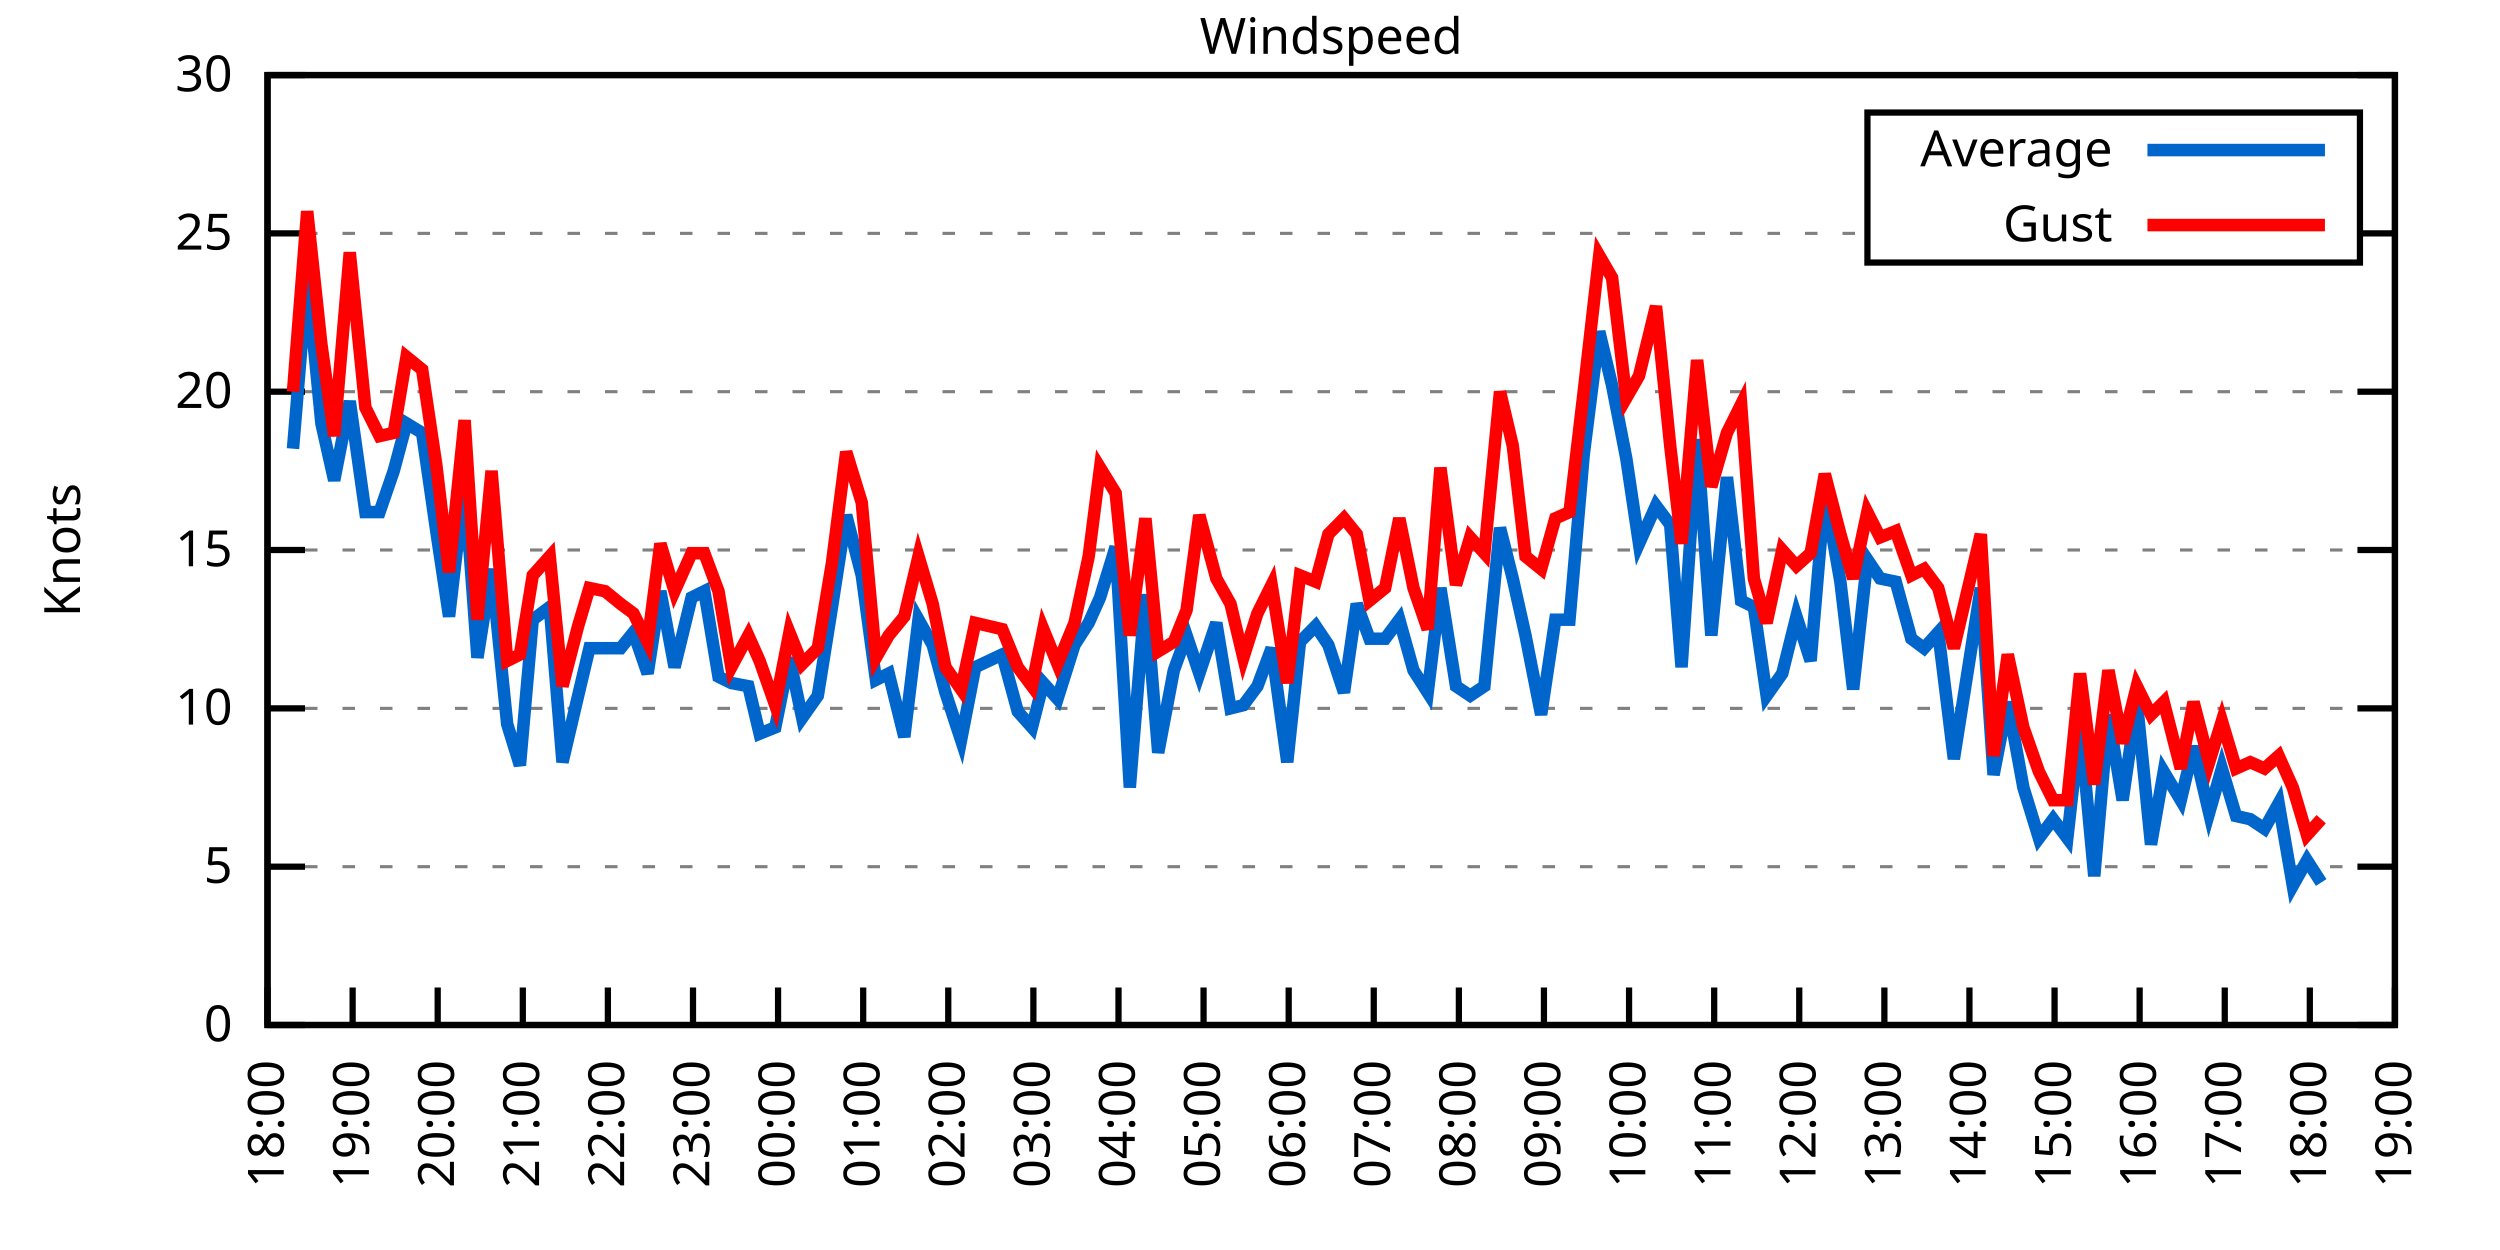
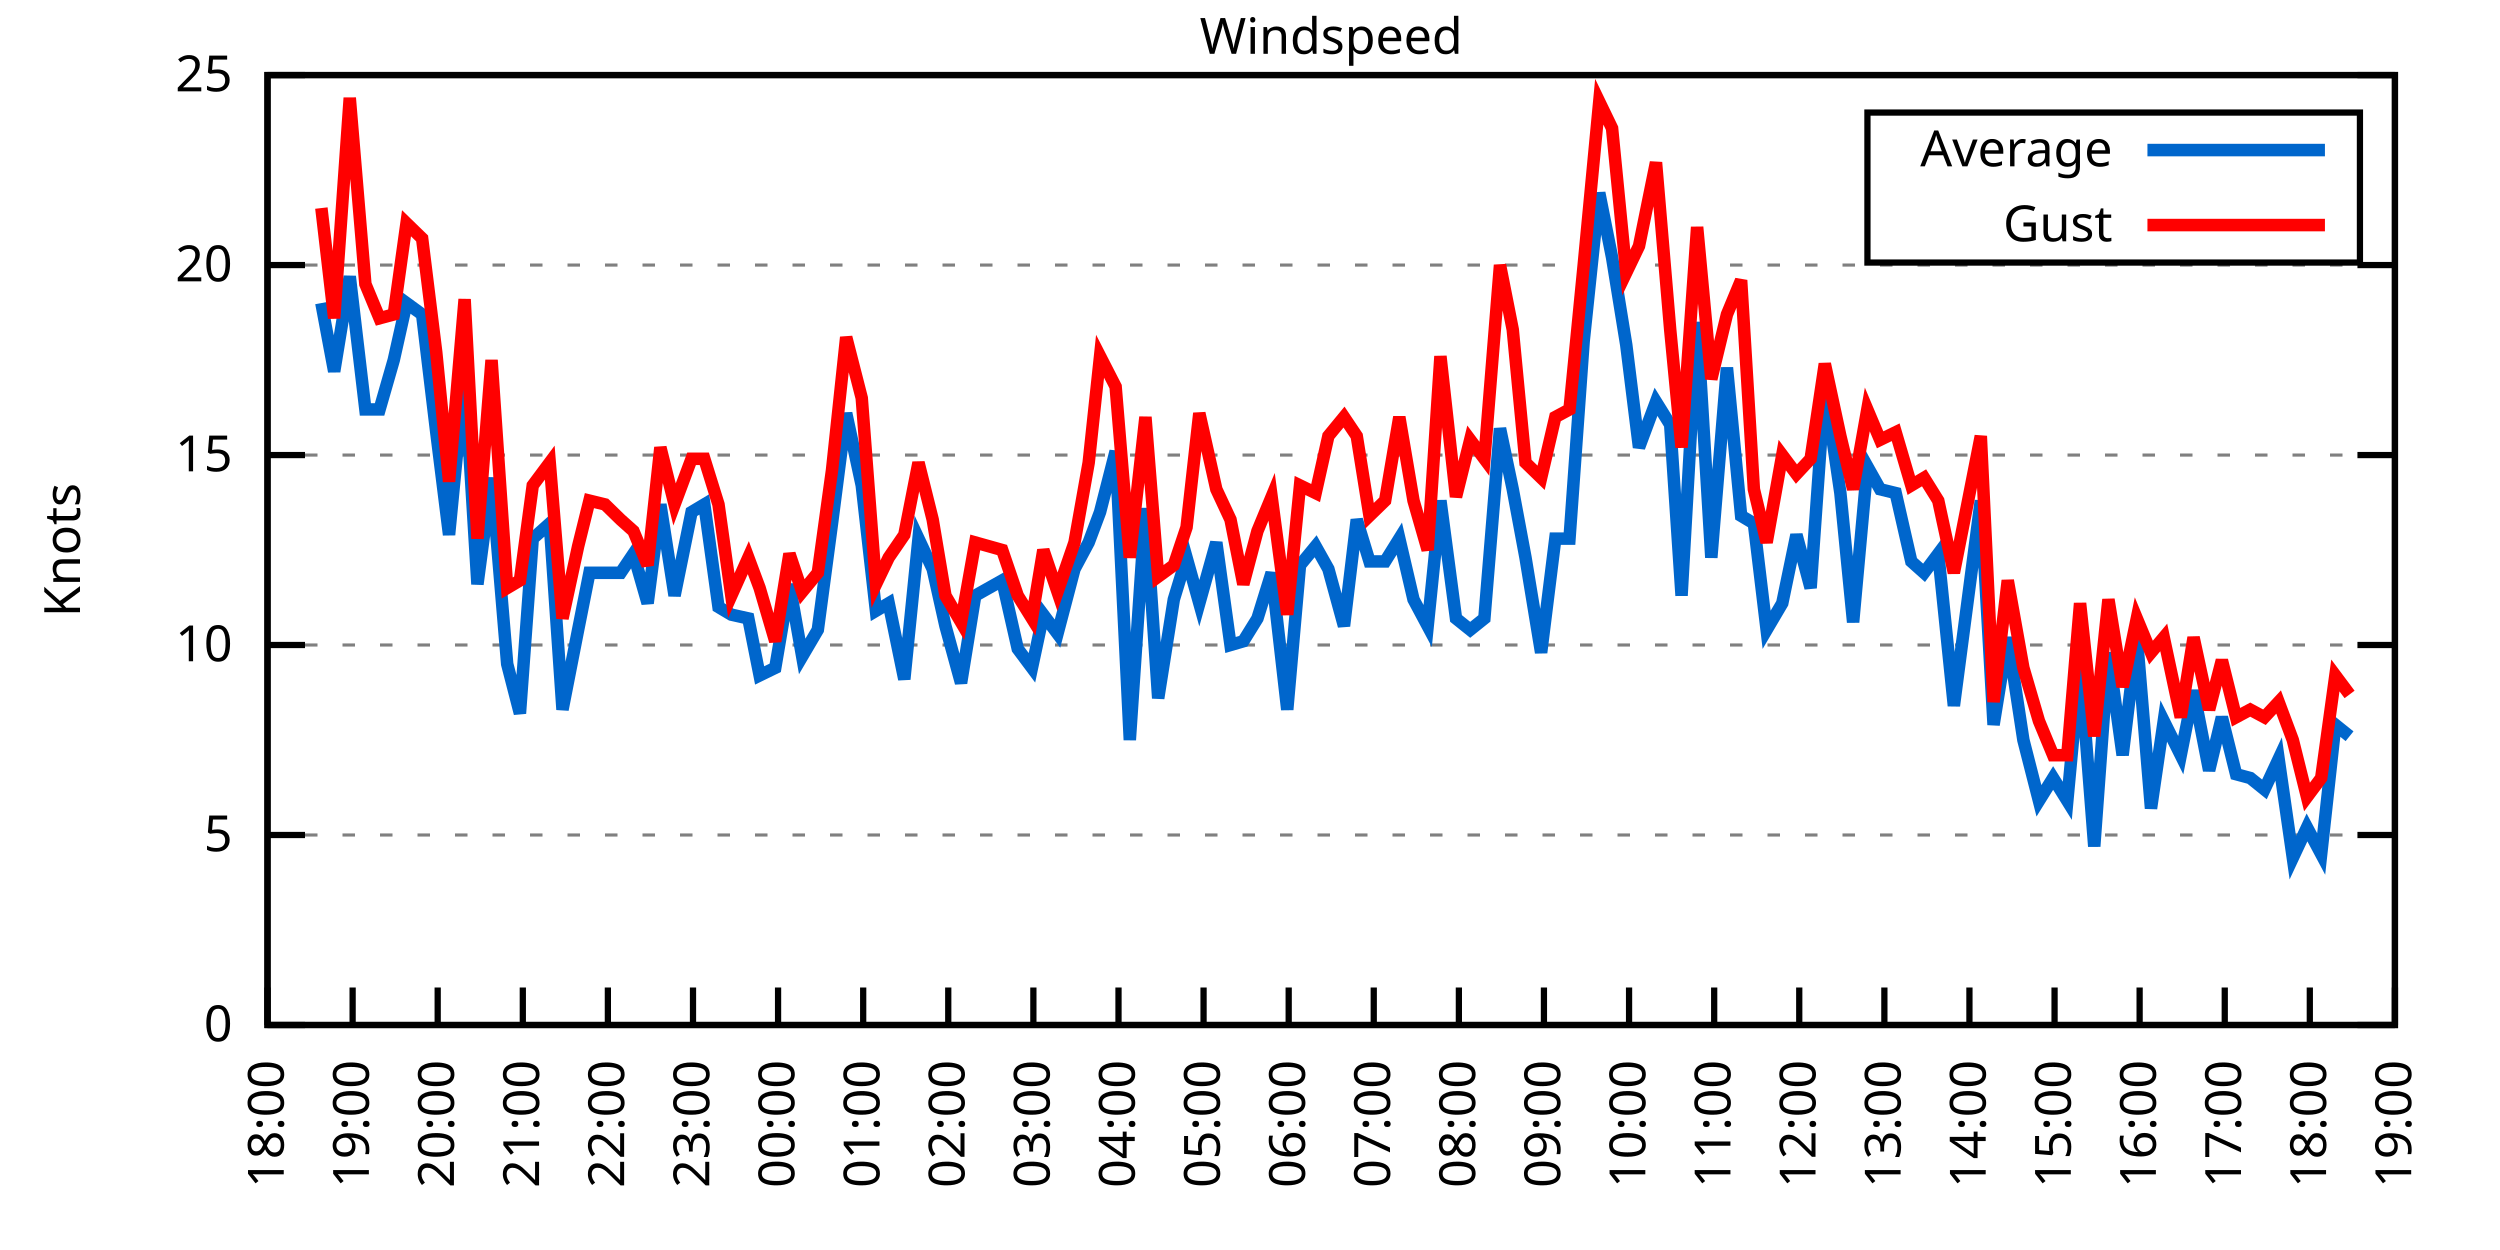
<svg xmlns="http://www.w3.org/2000/svg" xmlns:xlink="http://www.w3.org/1999/xlink" width="400" height="200" viewBox="0 0 400 200">
  <g id="gnuplot_canvas">
    <rect x="0" y="0" width="400" height="200" fill="none" />
    <defs>
      <circle id="gpDot" r="0.5" stroke-width="0.5" stroke="currentColor" />
      <path id="gpPt0" stroke-width="0.333" stroke="currentColor" d="M-1,0 h2 M0,-1 v2" />
      <path id="gpPt1" stroke-width="0.333" stroke="currentColor" d="M-1,-1 L1,1 M1,-1 L-1,1" />
      <path id="gpPt2" stroke-width="0.333" stroke="currentColor" d="M-1,0 L1,0 M0,-1 L0,1 M-1,-1 L1,1 M-1,1 L1,-1" />
      <rect id="gpPt3" stroke-width="0.333" stroke="currentColor" x="-1" y="-1" width="2" height="2" />
      <rect id="gpPt4" stroke-width="0.333" stroke="currentColor" fill="currentColor" x="-1" y="-1" width="2" height="2" />
      <circle id="gpPt5" stroke-width="0.333" stroke="currentColor" cx="0" cy="0" r="1" />
      <use xlink:href="#gpPt5" id="gpPt6" fill="currentColor" stroke="none" />
      <path id="gpPt7" stroke-width="0.333" stroke="currentColor" d="M0,-1.33 L-1.33,0.67 L1.33,0.67 z" />
      <use xlink:href="#gpPt7" id="gpPt8" fill="currentColor" stroke="none" />
      <use xlink:href="#gpPt7" id="gpPt9" stroke="currentColor" transform="rotate(180)" />
      <use xlink:href="#gpPt9" id="gpPt10" fill="currentColor" stroke="none" />
      <use xlink:href="#gpPt3" id="gpPt11" stroke="currentColor" transform="rotate(45)" />
      <use xlink:href="#gpPt11" id="gpPt12" fill="currentColor" stroke="none" />
      <path id="gpPt13" stroke-width="0.333" stroke="currentColor" d="M0,1.330 L1.265,0.411 L0.782,-1.067 L-0.782,-1.076 L-1.265,0.411 z" />
      <use xlink:href="#gpPt13" id="gpPt14" fill="currentColor" stroke="none" />
      <filter id="textbox" filterUnits="objectBoundingBox" x="0" y="0" height="1" width="1">
        <feFlood flood-color="white" flood-opacity="1" result="bgnd" />
        <feComposite in="SourceGraphic" in2="bgnd" operator="atop" />
      </filter>
      <filter id="greybox" filterUnits="objectBoundingBox" x="0" y="0" height="1" width="1">
        <feFlood flood-color="lightgrey" flood-opacity="1" result="grey" />
        <feComposite in="SourceGraphic" in2="grey" operator="atop" />
      </filter>
    </defs>
    <g fill="none" color="white" stroke="currentColor" stroke-width="1.00" stroke-linecap="butt" stroke-linejoin="miter">
</g>
    <g fill="none" color="black" stroke="currentColor" stroke-width="1.00" stroke-linecap="butt" stroke-linejoin="miter">
      <g stroke="none" shape-rendering="crispEdges">
        <polygon fill="rgb(255, 255, 255)" points="42.80,164.00 383.18,164.00 383.18,12.02 42.80,12.02 " />
      </g>
    </g>
    <g fill="none" color="black" stroke="currentColor" stroke-width="1.00" stroke-linecap="butt" stroke-linejoin="miter">
</g>
    <g fill="none" color="black" stroke="black" stroke-width="0.50" stroke-linecap="butt" stroke-linejoin="miter">
</g>
    <g fill="none" color="gray" stroke="currentColor" stroke-width="0.50" stroke-linecap="butt" stroke-linejoin="miter">
      <path stroke="gray" stroke-dasharray="2,4" class="gridline" d="M42.80,164.00 L383.19,164.00  " />
    </g>
    <g fill="none" color="gray" stroke="gray" stroke-width="1.00" stroke-linecap="butt" stroke-linejoin="miter">
</g>
    <g fill="none" color="black" stroke="currentColor" stroke-width="1.00" stroke-linecap="butt" stroke-linejoin="miter">
      <path stroke="black" d="M42.80,164.00 L48.80,164.00 M383.19,164.00 L377.19,164.00  " />
      <g transform="translate(37.20,166.60)" stroke="none" fill="black" font-family="Sans" font-size="8.00" text-anchor="end">
        <text>
          <tspan font-family="Sans"> 0</tspan>
        </text>
      </g>
    </g>
    <g fill="none" color="black" stroke="currentColor" stroke-width="1.00" stroke-linecap="butt" stroke-linejoin="miter">
</g>
    <g fill="none" color="black" stroke="black" stroke-width="0.50" stroke-linecap="butt" stroke-linejoin="miter">
</g>
    <g fill="none" color="gray" stroke="currentColor" stroke-width="0.50" stroke-linecap="butt" stroke-linejoin="miter">
-       <path stroke="gray" stroke-dasharray="2,4" class="gridline" d="M42.80,138.67 L383.19,138.67  " />
-     </g>
-     <g fill="none" color="gray" stroke="gray" stroke-width="1.00" stroke-linecap="butt" stroke-linejoin="miter">
- </g>
-     <g fill="none" color="black" stroke="currentColor" stroke-width="1.00" stroke-linecap="butt" stroke-linejoin="miter">
-       <path stroke="black" d="M42.80,138.67 L48.80,138.67 M383.19,138.67 L377.19,138.67  " />
-       <g transform="translate(37.20,141.27)" stroke="none" fill="black" font-family="Sans" font-size="8.00" text-anchor="end">
+       <path stroke="gray" stroke-dasharray="2,4" class="gridline" d="M42.80,133.60 L383.19,133.60  " />
+     </g>
+     <g fill="none" color="gray" stroke="gray" stroke-width="1.00" stroke-linecap="butt" stroke-linejoin="miter">
+ </g>
+     <g fill="none" color="black" stroke="currentColor" stroke-width="1.00" stroke-linecap="butt" stroke-linejoin="miter">
+       <path stroke="black" d="M42.80,133.60 L48.80,133.60 M383.19,133.60 L377.19,133.60  " />
+       <g transform="translate(37.20,136.20)" stroke="none" fill="black" font-family="Sans" font-size="8.00" text-anchor="end">
        <text>
          <tspan font-family="Sans"> 5</tspan>
        </text>
      </g>
    </g>
    <g fill="none" color="black" stroke="currentColor" stroke-width="1.00" stroke-linecap="butt" stroke-linejoin="miter">
</g>
    <g fill="none" color="black" stroke="black" stroke-width="0.50" stroke-linecap="butt" stroke-linejoin="miter">
</g>
    <g fill="none" color="gray" stroke="currentColor" stroke-width="0.50" stroke-linecap="butt" stroke-linejoin="miter">
-       <path stroke="gray" stroke-dasharray="2,4" class="gridline" d="M42.80,113.34 L383.19,113.34  " />
-     </g>
-     <g fill="none" color="gray" stroke="gray" stroke-width="1.00" stroke-linecap="butt" stroke-linejoin="miter">
- </g>
-     <g fill="none" color="black" stroke="currentColor" stroke-width="1.00" stroke-linecap="butt" stroke-linejoin="miter">
-       <path stroke="black" d="M42.80,113.34 L48.80,113.34 M383.19,113.34 L377.19,113.34  " />
-       <g transform="translate(37.20,115.94)" stroke="none" fill="black" font-family="Sans" font-size="8.00" text-anchor="end">
+       <path stroke="gray" stroke-dasharray="2,4" class="gridline" d="M42.80,103.20 L383.19,103.20  " />
+     </g>
+     <g fill="none" color="gray" stroke="gray" stroke-width="1.00" stroke-linecap="butt" stroke-linejoin="miter">
+ </g>
+     <g fill="none" color="black" stroke="currentColor" stroke-width="1.00" stroke-linecap="butt" stroke-linejoin="miter">
+       <path stroke="black" d="M42.80,103.20 L48.80,103.20 M383.19,103.20 L377.19,103.20  " />
+       <g transform="translate(37.20,105.80)" stroke="none" fill="black" font-family="Sans" font-size="8.00" text-anchor="end">
        <text>
          <tspan font-family="Sans"> 10</tspan>
        </text>
      </g>
    </g>
    <g fill="none" color="black" stroke="currentColor" stroke-width="1.00" stroke-linecap="butt" stroke-linejoin="miter">
</g>
    <g fill="none" color="black" stroke="black" stroke-width="0.50" stroke-linecap="butt" stroke-linejoin="miter">
</g>
    <g fill="none" color="gray" stroke="currentColor" stroke-width="0.50" stroke-linecap="butt" stroke-linejoin="miter">
-       <path stroke="gray" stroke-dasharray="2,4" class="gridline" d="M42.80,88.00 L383.19,88.00  " />
-     </g>
-     <g fill="none" color="gray" stroke="gray" stroke-width="1.00" stroke-linecap="butt" stroke-linejoin="miter">
- </g>
-     <g fill="none" color="black" stroke="currentColor" stroke-width="1.00" stroke-linecap="butt" stroke-linejoin="miter">
-       <path stroke="black" d="M42.80,88.00 L48.80,88.00 M383.19,88.00 L377.19,88.00  " />
-       <g transform="translate(37.20,90.60)" stroke="none" fill="black" font-family="Sans" font-size="8.00" text-anchor="end">
+       <path stroke="gray" stroke-dasharray="2,4" class="gridline" d="M42.80,72.81 L383.19,72.81  " />
+     </g>
+     <g fill="none" color="gray" stroke="gray" stroke-width="1.00" stroke-linecap="butt" stroke-linejoin="miter">
+ </g>
+     <g fill="none" color="black" stroke="currentColor" stroke-width="1.00" stroke-linecap="butt" stroke-linejoin="miter">
+       <path stroke="black" d="M42.80,72.81 L48.80,72.81 M383.19,72.81 L377.19,72.81  " />
+       <g transform="translate(37.20,75.41)" stroke="none" fill="black" font-family="Sans" font-size="8.00" text-anchor="end">
        <text>
          <tspan font-family="Sans"> 15</tspan>
        </text>
      </g>
    </g>
    <g fill="none" color="black" stroke="currentColor" stroke-width="1.00" stroke-linecap="butt" stroke-linejoin="miter">
</g>
    <g fill="none" color="black" stroke="black" stroke-width="0.50" stroke-linecap="butt" stroke-linejoin="miter">
</g>
    <g fill="none" color="gray" stroke="currentColor" stroke-width="0.50" stroke-linecap="butt" stroke-linejoin="miter">
-       <path stroke="gray" stroke-dasharray="2,4" class="gridline" d="M42.80,62.67 L383.19,62.67  " />
-     </g>
-     <g fill="none" color="gray" stroke="gray" stroke-width="1.00" stroke-linecap="butt" stroke-linejoin="miter">
- </g>
-     <g fill="none" color="black" stroke="currentColor" stroke-width="1.00" stroke-linecap="butt" stroke-linejoin="miter">
-       <path stroke="black" d="M42.80,62.67 L48.80,62.67 M383.19,62.67 L377.19,62.67  " />
-       <g transform="translate(37.20,65.27)" stroke="none" fill="black" font-family="Sans" font-size="8.00" text-anchor="end">
+       <path stroke="gray" stroke-dasharray="2,4" class="gridline" d="M42.80,42.41 L383.19,42.41  " />
+     </g>
+     <g fill="none" color="gray" stroke="gray" stroke-width="1.00" stroke-linecap="butt" stroke-linejoin="miter">
+ </g>
+     <g fill="none" color="black" stroke="currentColor" stroke-width="1.00" stroke-linecap="butt" stroke-linejoin="miter">
+       <path stroke="black" d="M42.80,42.41 L48.80,42.41 M383.19,42.41 L377.19,42.41  " />
+       <g transform="translate(37.20,45.01)" stroke="none" fill="black" font-family="Sans" font-size="8.00" text-anchor="end">
        <text>
          <tspan font-family="Sans"> 20</tspan>
-         </text>
-       </g>
-     </g>
-     <g fill="none" color="black" stroke="currentColor" stroke-width="1.00" stroke-linecap="butt" stroke-linejoin="miter">
- </g>
-     <g fill="none" color="black" stroke="black" stroke-width="0.50" stroke-linecap="butt" stroke-linejoin="miter">
- </g>
-     <g fill="none" color="gray" stroke="currentColor" stroke-width="0.50" stroke-linecap="butt" stroke-linejoin="miter">
-       <path stroke="gray" stroke-dasharray="2,4" class="gridline" d="M42.80,37.34 L298.79,37.34 M377.59,37.34 L383.19,37.34  " />
-     </g>
-     <g fill="none" color="gray" stroke="gray" stroke-width="1.00" stroke-linecap="butt" stroke-linejoin="miter">
- </g>
-     <g fill="none" color="black" stroke="currentColor" stroke-width="1.00" stroke-linecap="butt" stroke-linejoin="miter">
-       <path stroke="black" d="M42.80,37.34 L48.80,37.34 M383.19,37.34 L377.19,37.34  " />
-       <g transform="translate(37.20,39.94)" stroke="none" fill="black" font-family="Sans" font-size="8.00" text-anchor="end">
-         <text>
-           <tspan font-family="Sans"> 25</tspan>
        </text>
      </g>
    </g>
    <g fill="none" color="black" stroke="currentColor" stroke-width="1.00" stroke-linecap="butt" stroke-linejoin="miter">
</g>
    <g fill="none" color="black" stroke="black" stroke-width="0.50" stroke-linecap="butt" stroke-linejoin="miter">
</g>
    <g fill="none" color="gray" stroke="currentColor" stroke-width="0.50" stroke-linecap="butt" stroke-linejoin="miter">
      <path stroke="gray" stroke-dasharray="2,4" class="gridline" d="M42.80,12.01 L383.19,12.01  " />
    </g>
    <g fill="none" color="gray" stroke="gray" stroke-width="1.00" stroke-linecap="butt" stroke-linejoin="miter">
</g>
    <g fill="none" color="black" stroke="currentColor" stroke-width="1.00" stroke-linecap="butt" stroke-linejoin="miter">
      <path stroke="black" d="M42.80,12.01 L48.80,12.01 M383.19,12.01 L377.19,12.01  " />
      <g transform="translate(37.20,14.61)" stroke="none" fill="black" font-family="Sans" font-size="8.00" text-anchor="end">
        <text>
-           <tspan font-family="Sans"> 30</tspan>
+           <tspan font-family="Sans"> 25</tspan>
        </text>
      </g>
    </g>
    <g fill="none" color="black" stroke="currentColor" stroke-width="1.00" stroke-linecap="butt" stroke-linejoin="miter">
      <path stroke="black" d="M42.80,164.00 L42.80,158.00  " />
      <g transform="translate(45.40,169.60) rotate(270.00)" stroke="none" fill="black" font-family="Sans" font-size="8.00" text-anchor="end">
        <text>
          <tspan font-family="Sans">18:00</tspan>
        </text>
      </g>
    </g>
    <g fill="none" color="black" stroke="currentColor" stroke-width="1.00" stroke-linecap="butt" stroke-linejoin="miter">
      <path stroke="black" d="M56.42,164.00 L56.42,158.00  " />
      <g transform="translate(59.02,169.60) rotate(270.00)" stroke="none" fill="black" font-family="Sans" font-size="8.00" text-anchor="end">
        <text>
          <tspan font-family="Sans">19:00</tspan>
        </text>
      </g>
    </g>
    <g fill="none" color="black" stroke="currentColor" stroke-width="1.00" stroke-linecap="butt" stroke-linejoin="miter">
      <path stroke="black" d="M70.03,164.00 L70.03,158.00  " />
      <g transform="translate(72.63,169.60) rotate(270.00)" stroke="none" fill="black" font-family="Sans" font-size="8.00" text-anchor="end">
        <text>
          <tspan font-family="Sans">20:00</tspan>
        </text>
      </g>
    </g>
    <g fill="none" color="black" stroke="currentColor" stroke-width="1.00" stroke-linecap="butt" stroke-linejoin="miter">
      <path stroke="black" d="M83.65,164.00 L83.65,158.00  " />
      <g transform="translate(86.25,169.60) rotate(270.00)" stroke="none" fill="black" font-family="Sans" font-size="8.00" text-anchor="end">
        <text>
          <tspan font-family="Sans">21:00</tspan>
        </text>
      </g>
    </g>
    <g fill="none" color="black" stroke="currentColor" stroke-width="1.00" stroke-linecap="butt" stroke-linejoin="miter">
      <path stroke="black" d="M97.26,164.00 L97.26,158.00  " />
      <g transform="translate(99.86,169.60) rotate(270.00)" stroke="none" fill="black" font-family="Sans" font-size="8.00" text-anchor="end">
        <text>
          <tspan font-family="Sans">22:00</tspan>
        </text>
      </g>
    </g>
    <g fill="none" color="black" stroke="currentColor" stroke-width="1.00" stroke-linecap="butt" stroke-linejoin="miter">
      <path stroke="black" d="M110.88,164.00 L110.88,158.00  " />
      <g transform="translate(113.48,169.60) rotate(270.00)" stroke="none" fill="black" font-family="Sans" font-size="8.00" text-anchor="end">
        <text>
          <tspan font-family="Sans">23:00</tspan>
        </text>
      </g>
    </g>
    <g fill="none" color="black" stroke="currentColor" stroke-width="1.00" stroke-linecap="butt" stroke-linejoin="miter">
      <path stroke="black" d="M124.49,164.00 L124.49,158.00  " />
      <g transform="translate(127.09,169.60) rotate(270.00)" stroke="none" fill="black" font-family="Sans" font-size="8.00" text-anchor="end">
        <text>
          <tspan font-family="Sans">00:00</tspan>
        </text>
      </g>
    </g>
    <g fill="none" color="black" stroke="currentColor" stroke-width="1.00" stroke-linecap="butt" stroke-linejoin="miter">
      <path stroke="black" d="M138.11,164.00 L138.11,158.00  " />
      <g transform="translate(140.71,169.60) rotate(270.00)" stroke="none" fill="black" font-family="Sans" font-size="8.00" text-anchor="end">
        <text>
          <tspan font-family="Sans">01:00</tspan>
        </text>
      </g>
    </g>
    <g fill="none" color="black" stroke="currentColor" stroke-width="1.00" stroke-linecap="butt" stroke-linejoin="miter">
      <path stroke="black" d="M151.72,164.00 L151.72,158.00  " />
      <g transform="translate(154.32,169.60) rotate(270.00)" stroke="none" fill="black" font-family="Sans" font-size="8.00" text-anchor="end">
        <text>
          <tspan font-family="Sans">02:00</tspan>
        </text>
      </g>
    </g>
    <g fill="none" color="black" stroke="currentColor" stroke-width="1.00" stroke-linecap="butt" stroke-linejoin="miter">
      <path stroke="black" d="M165.34,164.00 L165.34,158.00  " />
      <g transform="translate(167.94,169.60) rotate(270.00)" stroke="none" fill="black" font-family="Sans" font-size="8.00" text-anchor="end">
        <text>
          <tspan font-family="Sans">03:00</tspan>
        </text>
      </g>
    </g>
    <g fill="none" color="black" stroke="currentColor" stroke-width="1.00" stroke-linecap="butt" stroke-linejoin="miter">
      <path stroke="black" d="M178.96,164.00 L178.96,158.00  " />
      <g transform="translate(181.56,169.60) rotate(270.00)" stroke="none" fill="black" font-family="Sans" font-size="8.00" text-anchor="end">
        <text>
          <tspan font-family="Sans">04:00</tspan>
        </text>
      </g>
    </g>
    <g fill="none" color="black" stroke="currentColor" stroke-width="1.00" stroke-linecap="butt" stroke-linejoin="miter">
      <path stroke="black" d="M192.57,164.00 L192.57,158.00  " />
      <g transform="translate(195.17,169.60) rotate(270.00)" stroke="none" fill="black" font-family="Sans" font-size="8.00" text-anchor="end">
        <text>
          <tspan font-family="Sans">05:00</tspan>
        </text>
      </g>
    </g>
    <g fill="none" color="black" stroke="currentColor" stroke-width="1.00" stroke-linecap="butt" stroke-linejoin="miter">
      <path stroke="black" d="M206.19,164.00 L206.19,158.00  " />
      <g transform="translate(208.79,169.60) rotate(270.00)" stroke="none" fill="black" font-family="Sans" font-size="8.00" text-anchor="end">
        <text>
          <tspan font-family="Sans">06:00</tspan>
        </text>
      </g>
    </g>
    <g fill="none" color="black" stroke="currentColor" stroke-width="1.00" stroke-linecap="butt" stroke-linejoin="miter">
      <path stroke="black" d="M219.80,164.00 L219.80,158.00  " />
      <g transform="translate(222.40,169.60) rotate(270.00)" stroke="none" fill="black" font-family="Sans" font-size="8.00" text-anchor="end">
        <text>
          <tspan font-family="Sans">07:00</tspan>
        </text>
      </g>
    </g>
    <g fill="none" color="black" stroke="currentColor" stroke-width="1.00" stroke-linecap="butt" stroke-linejoin="miter">
      <path stroke="black" d="M233.42,164.00 L233.42,158.00  " />
      <g transform="translate(236.02,169.60) rotate(270.00)" stroke="none" fill="black" font-family="Sans" font-size="8.00" text-anchor="end">
        <text>
          <tspan font-family="Sans">08:00</tspan>
        </text>
      </g>
    </g>
    <g fill="none" color="black" stroke="currentColor" stroke-width="1.00" stroke-linecap="butt" stroke-linejoin="miter">
      <path stroke="black" d="M247.03,164.00 L247.03,158.00  " />
      <g transform="translate(249.63,169.60) rotate(270.00)" stroke="none" fill="black" font-family="Sans" font-size="8.00" text-anchor="end">
        <text>
          <tspan font-family="Sans">09:00</tspan>
        </text>
      </g>
    </g>
    <g fill="none" color="black" stroke="currentColor" stroke-width="1.00" stroke-linecap="butt" stroke-linejoin="miter">
      <path stroke="black" d="M260.65,164.00 L260.65,158.00  " />
      <g transform="translate(263.25,169.60) rotate(270.00)" stroke="none" fill="black" font-family="Sans" font-size="8.00" text-anchor="end">
        <text>
          <tspan font-family="Sans">10:00</tspan>
        </text>
      </g>
    </g>
    <g fill="none" color="black" stroke="currentColor" stroke-width="1.00" stroke-linecap="butt" stroke-linejoin="miter">
      <path stroke="black" d="M274.27,164.00 L274.27,158.00  " />
      <g transform="translate(276.87,169.60) rotate(270.00)" stroke="none" fill="black" font-family="Sans" font-size="8.00" text-anchor="end">
        <text>
          <tspan font-family="Sans">11:00</tspan>
        </text>
      </g>
    </g>
    <g fill="none" color="black" stroke="currentColor" stroke-width="1.00" stroke-linecap="butt" stroke-linejoin="miter">
      <path stroke="black" d="M287.88,164.00 L287.88,158.00  " />
      <g transform="translate(290.48,169.60) rotate(270.00)" stroke="none" fill="black" font-family="Sans" font-size="8.00" text-anchor="end">
        <text>
          <tspan font-family="Sans">12:00</tspan>
        </text>
      </g>
    </g>
    <g fill="none" color="black" stroke="currentColor" stroke-width="1.00" stroke-linecap="butt" stroke-linejoin="miter">
      <path stroke="black" d="M301.50,164.00 L301.50,158.00  " />
      <g transform="translate(304.10,169.60) rotate(270.00)" stroke="none" fill="black" font-family="Sans" font-size="8.00" text-anchor="end">
        <text>
          <tspan font-family="Sans">13:00</tspan>
        </text>
      </g>
    </g>
    <g fill="none" color="black" stroke="currentColor" stroke-width="1.00" stroke-linecap="butt" stroke-linejoin="miter">
      <path stroke="black" d="M315.11,164.00 L315.11,158.00  " />
      <g transform="translate(317.71,169.60) rotate(270.00)" stroke="none" fill="black" font-family="Sans" font-size="8.00" text-anchor="end">
        <text>
          <tspan font-family="Sans">14:00</tspan>
        </text>
      </g>
    </g>
    <g fill="none" color="black" stroke="currentColor" stroke-width="1.00" stroke-linecap="butt" stroke-linejoin="miter">
      <path stroke="black" d="M328.73,164.00 L328.73,158.00  " />
      <g transform="translate(331.33,169.60) rotate(270.00)" stroke="none" fill="black" font-family="Sans" font-size="8.00" text-anchor="end">
        <text>
          <tspan font-family="Sans">15:00</tspan>
        </text>
      </g>
    </g>
    <g fill="none" color="black" stroke="currentColor" stroke-width="1.00" stroke-linecap="butt" stroke-linejoin="miter">
      <path stroke="black" d="M342.34,164.00 L342.34,158.00  " />
      <g transform="translate(344.94,169.60) rotate(270.00)" stroke="none" fill="black" font-family="Sans" font-size="8.00" text-anchor="end">
        <text>
          <tspan font-family="Sans">16:00</tspan>
        </text>
      </g>
    </g>
    <g fill="none" color="black" stroke="currentColor" stroke-width="1.00" stroke-linecap="butt" stroke-linejoin="miter">
      <path stroke="black" d="M355.96,164.00 L355.96,158.00  " />
      <g transform="translate(358.56,169.60) rotate(270.00)" stroke="none" fill="black" font-family="Sans" font-size="8.00" text-anchor="end">
        <text>
          <tspan font-family="Sans">17:00</tspan>
        </text>
      </g>
    </g>
    <g fill="none" color="black" stroke="currentColor" stroke-width="1.00" stroke-linecap="butt" stroke-linejoin="miter">
      <path stroke="black" d="M369.57,164.00 L369.57,158.00  " />
      <g transform="translate(372.17,169.60) rotate(270.00)" stroke="none" fill="black" font-family="Sans" font-size="8.00" text-anchor="end">
        <text>
          <tspan font-family="Sans">18:00</tspan>
        </text>
      </g>
    </g>
    <g fill="none" color="black" stroke="currentColor" stroke-width="1.00" stroke-linecap="butt" stroke-linejoin="miter">
      <path stroke="black" d="M383.19,164.00 L383.19,158.00  " />
      <g transform="translate(385.79,169.60) rotate(270.00)" stroke="none" fill="black" font-family="Sans" font-size="8.00" text-anchor="end">
        <text>
          <tspan font-family="Sans">19:00</tspan>
        </text>
      </g>
    </g>
    <g fill="none" color="black" stroke="currentColor" stroke-width="1.00" stroke-linecap="butt" stroke-linejoin="miter">
</g>
    <g fill="none" color="black" stroke="currentColor" stroke-width="1.00" stroke-linecap="butt" stroke-linejoin="miter">
      <path stroke="black" d="M42.80,12.01 L42.80,164.00 L383.19,164.00 L383.19,12.01 L42.80,12.01 Z  " />
    </g>
    <g fill="none" color="black" stroke="currentColor" stroke-width="1.00" stroke-linecap="butt" stroke-linejoin="miter">
</g>
    <g fill="none" color="black" stroke="currentColor" stroke-width="1.00" stroke-linecap="butt" stroke-linejoin="miter">
      <path stroke="black" d="M298.79,42.01 L298.79,18.01 L377.59,18.01 L377.59,42.01 L298.79,42.01 Z  " />
    </g>
    <g id="Windspeed_plot_1">
      <g fill="none" color="white" stroke="black" stroke-width="2.00" stroke-linecap="butt" stroke-linejoin="miter">
</g>
      <g fill="none" color="black" stroke="currentColor" stroke-width="2.00" stroke-linecap="butt" stroke-linejoin="miter">
        <g transform="translate(337.99,26.61)" stroke="none" fill="black" font-family="Sans" font-size="8.00" text-anchor="end">
          <text>
            <tspan font-family="Sans">Average</tspan>
          </text>
        </g>
      </g>
      <g fill="none" color="black" stroke="currentColor" stroke-width="2.00" stroke-linecap="butt" stroke-linejoin="miter">
-         <path stroke="rgb(  0, 102, 204)" d="M343.59,24.01 L371.99,24.01 M46.88,71.79 L49.15,44.43 L51.42,67.74 L53.47,76.86 L55.96,64.19 L58.46,81.93   L60.73,81.93 L63.00,75.34 L65.04,67.74 L67.54,69.26 L69.80,84.97 L71.85,98.64 L74.34,77.37 L76.39,105.23   L78.65,91.04 L81.15,115.87 L83.19,122.46 L85.24,99.15 L87.96,97.12 L90.00,121.95 L92.50,111.31 L94.31,103.71   L96.81,103.71 L99.30,103.71 L101.35,101.18 L103.62,107.76 L105.66,94.59 L107.93,106.75 L110.65,95.60 L112.69,94.59   L114.96,108.27 L117.01,109.28 L119.73,109.79 L121.54,117.39 L124.04,116.38 L126.31,105.23 L128.35,114.86 L130.85,111.31   L133.12,97.12 L135.39,82.43 L137.88,92.06 L140.15,108.78 L142.19,107.76 L144.69,117.90 L146.96,99.15 L149.23,103.20   L151.27,110.80 L153.77,118.40 L156.04,106.75 L160.35,104.72 L162.84,113.84 L165.11,116.38 L166.93,109.28 L169.20,111.82   L171.92,103.20 L174.19,99.66 L176.01,95.60 L178.50,87.50 L180.77,126.00 L183.27,95.10 L185.31,120.43 L187.81,107.26   L189.85,101.68 L191.89,107.76 L194.61,99.66 L196.88,113.34 L198.93,112.83 L201.19,109.79 L203.46,103.71 L205.96,121.95   L208.00,102.70 L210.50,100.16 L212.54,103.20 L215.04,110.80 L217.08,96.62 L219.12,102.19 L221.62,102.19 L223.89,99.15   L226.16,107.26 L228.43,110.80 L230.47,94.08 L232.96,109.79 L235.23,111.31 L237.50,109.79 L240.00,84.46 L242.04,92.56   L244.08,101.68 L246.58,114.35 L248.85,99.15 L251.12,99.15 L253.39,72.81 L255.88,53.05 L257.93,61.66 L260.20,73.31   L262.24,86.99 L264.96,80.91 L267.23,83.95 L269.05,106.75 L271.54,70.27 L273.81,101.68 L276.31,76.35 L278.58,96.11   L280.62,97.12 L282.66,111.31 L285.16,107.76 L287.43,98.64 L289.70,105.74 L291.97,78.89 L294.46,93.07 L296.50,110.30   L298.77,89.52 L300.82,92.56 L303.31,93.07 L305.81,102.19 L307.85,103.71 L310.12,101.18 L312.62,121.44 L316.93,94.08   L318.97,123.98 L321.24,112.32 L323.74,126.00 L326.23,134.11 L328.50,131.07 L330.77,134.11 L332.81,115.87 L335.08,140.19   L337.35,114.35 L339.62,128.03 L341.89,112.32 L344.16,135.12 L346.20,123.47 L348.92,128.03 L350.97,119.42 L353.46,130.06   L355.50,122.96 L357.77,130.56 L360.04,131.07 L362.31,132.59 L364.58,128.54 L366.85,141.71 L369.12,137.66 L371.39,141.20    " />
+         <path stroke="rgb(  0, 102, 204)" d="M343.59,24.01 L371.99,24.01 M51.42,48.49 L53.47,59.43 L55.96,44.23 L58.46,65.51 L60.73,65.51 L63.00,57.61   L65.04,48.49 L67.54,50.31 L69.80,69.16 L71.85,85.57 L74.34,60.04 L76.39,93.48 L78.65,76.45 L81.15,106.24   L83.19,114.15 L85.24,86.18 L87.96,83.75 L90.00,113.54 L92.50,100.77 L94.31,91.65 L96.81,91.65 L99.30,91.65   L101.35,88.61 L103.62,96.52 L105.66,80.71 L107.93,95.30 L110.65,81.93 L112.69,80.71 L114.96,97.12 L117.01,98.34   L119.73,98.95 L121.54,108.07 L124.04,106.85 L126.31,93.48 L128.35,105.03 L130.85,100.77 L133.12,83.75 L135.39,66.12   L137.88,77.67 L140.15,97.73 L142.19,96.52 L144.69,108.68 L146.96,86.18 L149.23,91.04 L151.27,100.16 L153.77,109.28   L156.04,95.30 L160.35,92.87 L162.84,103.81 L165.11,106.85 L166.93,98.34 L169.20,101.38 L171.92,91.04 L174.19,86.79   L176.01,81.93 L178.50,72.20 L180.77,118.40 L183.27,81.32 L185.31,111.72 L187.81,95.91 L189.85,89.22 L191.89,96.52   L194.61,86.79 L196.88,103.20 L198.93,102.60 L201.19,98.95 L203.46,91.65 L205.96,113.54 L208.00,90.44 L210.50,87.40   L212.54,91.04 L215.04,100.16 L217.08,83.14 L219.12,89.83 L221.62,89.83 L223.89,86.18 L226.16,95.91 L228.43,100.16   L230.47,80.10 L232.96,98.95 L235.23,100.77 L237.50,98.95 L240.00,68.55 L242.04,78.28 L244.08,89.22 L246.58,104.42   L248.85,86.18 L251.12,86.18 L253.39,54.57 L255.88,30.86 L257.93,41.19 L260.20,55.18 L262.24,71.59 L264.96,64.29   L267.23,67.94 L269.05,95.30 L271.54,51.53 L273.81,89.22 L276.31,58.82 L278.58,82.53 L280.62,83.75 L282.66,100.77   L285.16,96.52 L287.43,85.57 L289.70,94.08 L291.97,61.86 L294.46,78.89 L296.50,99.56 L298.77,74.63 L300.82,78.28   L303.31,78.89 L305.81,89.83 L307.85,91.65 L310.12,88.61 L312.62,112.93 L316.93,80.10 L318.97,115.97 L321.24,101.99   L323.74,118.40 L326.23,128.13 L328.50,124.48 L330.77,128.13 L332.81,106.24 L335.08,135.43 L337.35,104.42 L339.62,120.83   L341.89,101.99 L344.16,129.35 L346.20,115.36 L348.92,120.83 L350.97,110.50 L353.46,123.27 L355.50,114.76 L357.77,123.87   L360.04,124.48 L362.31,126.31 L364.58,121.44 L366.85,137.25 L369.12,132.39 L371.39,136.64 L373.66,115.97 L375.93,117.80    " />
      </g>
    </g>
    <g id="Windspeed_plot_2">
      <g fill="none" color="black" stroke="currentColor" stroke-width="2.00" stroke-linecap="butt" stroke-linejoin="miter">
        <g transform="translate(337.99,38.61)" stroke="none" fill="black" font-family="Sans" font-size="8.00" text-anchor="end">
          <text>
            <tspan font-family="Sans">Gust</tspan>
          </text>
        </g>
      </g>
      <g fill="none" color="black" stroke="currentColor" stroke-width="2.00" stroke-linecap="butt" stroke-linejoin="miter">
-         <path stroke="rgb(255,   0,   0)" d="M343.59,36.01 L371.99,36.01 M46.88,62.67 L49.15,33.80 L51.42,55.07 L53.47,69.77 L55.96,40.38 L58.46,65.21   L60.73,69.77 L63.00,69.26 L65.04,57.10 L67.54,59.13 L69.80,74.33 L71.85,91.55 L74.34,67.23 L76.39,99.15   L78.65,75.34 L81.15,105.74 L83.19,104.72 L85.24,92.06 L87.96,89.02 L90.00,109.79 L92.50,100.16 L94.31,94.08   L96.81,94.59 L99.30,96.62 L101.35,98.14 L103.62,102.70 L105.66,86.99 L107.93,94.59 L110.65,88.51 L112.69,88.51   L114.96,94.59 L117.01,106.75 L119.73,101.68 L121.54,105.74 L124.04,112.83 L126.31,101.18 L128.35,106.24 L130.85,103.71   L133.12,90.03 L135.39,72.30 L137.88,80.41 L140.15,105.23 L142.19,101.68 L144.69,98.64 L146.96,89.02 L149.23,96.62   L151.27,106.75 L153.77,110.30 L156.04,99.66 L160.35,100.67 L162.84,106.75 L165.11,109.79 L166.93,100.67 L169.20,106.24   L171.92,99.66 L174.19,89.02 L176.01,74.83 L178.50,78.89 L180.77,101.68 L183.27,82.94 L185.31,104.22 L187.81,102.70   L189.85,97.63 L191.89,82.43 L194.61,92.56 L196.88,96.62 L198.93,105.23 L201.19,98.14 L203.46,93.58 L205.96,109.28   L208.00,92.06 L210.50,93.07 L212.54,85.47 L215.04,82.94 L217.08,85.47 L219.12,96.11 L221.62,94.08 L223.89,82.94   L226.16,94.08 L228.43,100.67 L230.47,74.83 L232.96,93.58 L235.23,85.98 L237.50,88.51 L240.00,62.67 L242.04,71.29   L244.08,89.02 L246.58,91.04 L248.85,82.94 L251.12,81.93 L253.39,62.67 L255.88,40.89 L257.93,44.43 L260.20,63.69   L262.24,60.14 L264.96,48.99 L267.23,71.29 L269.05,86.99 L271.54,57.61 L273.81,77.87 L276.31,69.26 L278.58,64.70   L280.62,92.56 L282.66,99.66 L285.16,88.00 L287.43,90.54 L289.70,88.51 L291.97,75.85 L294.46,85.47 L296.50,92.56   L298.77,81.93 L300.82,85.98 L303.31,84.97 L305.81,92.06 L307.85,91.04 L310.12,94.08 L312.62,103.71 L316.93,85.47   L318.97,120.94 L321.24,104.72 L323.74,116.38 L326.23,123.47 L328.50,128.03 L330.77,128.03 L332.81,107.76 L335.08,125.50   L337.35,107.26 L339.62,118.91 L341.89,109.79 L344.16,114.35 L346.20,112.32 L348.92,122.96 L350.97,112.32 L353.46,121.95   L355.50,115.36 L357.77,122.96 L360.04,121.95 L362.31,122.96 L364.58,120.94 L366.85,126.00 L369.12,133.60 L371.39,131.07    " />
+         <path stroke="rgb(255,   0,   0)" d="M343.59,36.01 L371.99,36.01 M51.42,33.29 L53.47,50.92 L55.96,15.66 L58.46,45.45 L60.73,50.92 L63.00,50.31   L65.04,35.72 L67.54,38.15 L69.80,56.39 L71.85,77.06 L74.34,47.88 L76.39,86.18 L78.65,57.61 L81.15,94.08   L83.19,92.87 L85.24,77.67 L87.96,74.02 L90.00,98.95 L92.50,87.40 L94.31,80.10 L96.81,80.71 L99.30,83.14   L101.35,84.97 L103.62,90.44 L105.66,71.59 L107.93,80.71 L110.65,73.41 L112.69,73.41 L114.96,80.71 L117.01,95.30   L119.73,89.22 L121.54,94.08 L124.04,102.60 L126.31,88.61 L128.35,94.69 L130.85,91.65 L133.12,75.24 L135.39,53.96   L137.88,63.69 L140.15,93.48 L142.19,89.22 L144.69,85.57 L146.96,74.02 L149.23,83.14 L151.27,95.30 L153.77,99.56   L156.04,86.79 L160.35,88.00 L162.84,95.30 L165.11,98.95 L166.93,88.00 L169.20,94.69 L171.92,86.79 L174.19,74.02   L176.01,57.00 L178.50,61.86 L180.77,89.22 L183.27,66.73 L185.31,92.26 L187.81,90.44 L189.85,84.36 L191.89,66.12   L194.61,78.28 L196.88,83.14 L198.93,93.48 L201.19,84.97 L203.46,79.49 L205.96,98.34 L208.00,77.67 L210.50,78.89   L212.54,69.77 L215.04,66.73 L217.08,69.77 L219.12,82.53 L221.62,80.10 L223.89,66.73 L226.16,80.10 L228.43,88.00   L230.47,57.00 L232.96,79.49 L235.23,70.37 L237.50,73.41 L240.00,42.41 L242.04,52.74 L244.08,74.02 L246.58,76.45   L248.85,66.73 L251.12,65.51 L253.39,42.41 L255.88,16.27 L257.93,20.52 L260.20,43.62 L262.24,39.37 L264.96,25.99   L267.23,52.74 L269.05,71.59 L271.54,36.33 L273.81,60.65 L276.31,50.31 L278.58,44.84 L280.62,78.28 L282.66,86.79   L285.16,72.81 L287.43,75.85 L289.70,73.41 L291.97,58.21 L294.46,69.77 L296.50,78.28 L298.77,65.51 L300.82,70.37   L303.31,69.16 L305.81,77.67 L307.85,76.45 L310.12,80.10 L312.62,91.65 L316.93,69.77 L318.97,112.32 L321.24,92.87   L323.74,106.85 L326.23,115.36 L328.50,120.83 L330.77,120.83 L332.81,96.52 L335.08,117.80 L337.35,95.91 L339.62,109.89   L341.89,98.95 L344.16,104.42 L346.20,101.99 L348.92,114.76 L350.97,101.99 L353.46,113.54 L355.50,105.64 L357.77,114.76   L360.04,113.54 L362.31,114.76 L364.58,112.32 L366.85,118.40 L369.12,127.52 L371.39,124.48 L373.66,108.07 L375.93,111.11    " />
      </g>
    </g>
    <g fill="none" color="black" stroke="currentColor" stroke-width="2.00" stroke-linecap="butt" stroke-linejoin="miter">
</g>
    <g fill="none" color="black" stroke="black" stroke-width="1.00" stroke-linecap="butt" stroke-linejoin="miter">
</g>
    <g fill="none" color="black" stroke="currentColor" stroke-width="1.00" stroke-linecap="butt" stroke-linejoin="miter">
      <path stroke="black" d="M42.80,12.01 L42.80,164.00 L383.19,164.00 L383.19,12.01 L42.80,12.01 Z  " />
      <g transform="translate(12.80,88.01) rotate(270.00)" stroke="none" fill="black" font-family="Sans" font-size="8.00" text-anchor="middle">
        <text>
          <tspan font-family="Sans">Knots</tspan>
        </text>
      </g>
    </g>
    <g fill="none" color="black" stroke="currentColor" stroke-width="1.00" stroke-linecap="butt" stroke-linejoin="miter">
</g>
    <g fill="none" color="black" stroke="currentColor" stroke-width="1.00" stroke-linecap="butt" stroke-linejoin="miter">
      <g transform="translate(212.99,8.61)" stroke="none" fill="black" font-family="Sans" font-size="8.00" text-anchor="middle">
        <text>
          <tspan font-family="Sans">Windspeed</tspan>
        </text>
      </g>
    </g>
    <g fill="none" color="black" stroke="currentColor" stroke-width="1.00" stroke-linecap="butt" stroke-linejoin="miter">
</g>
  </g>
</svg>
